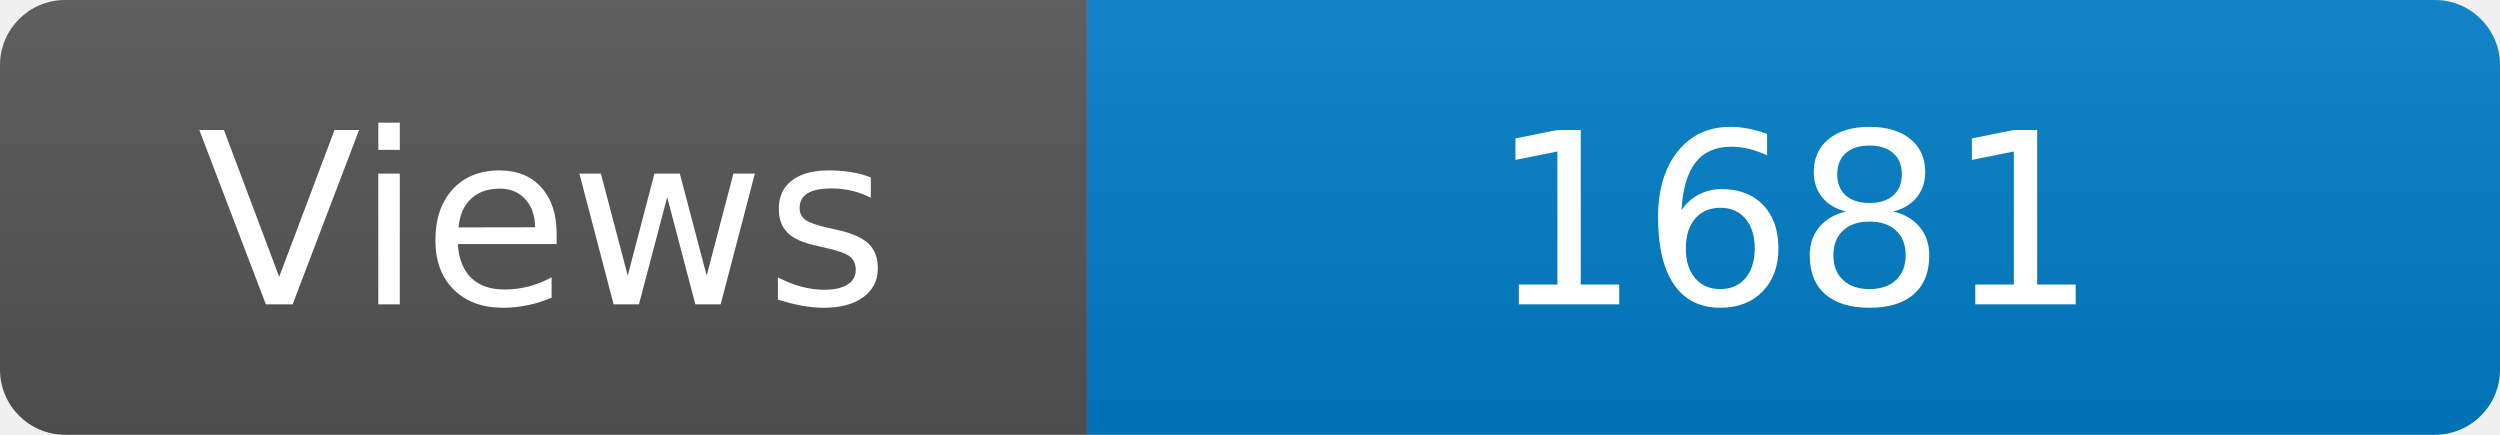
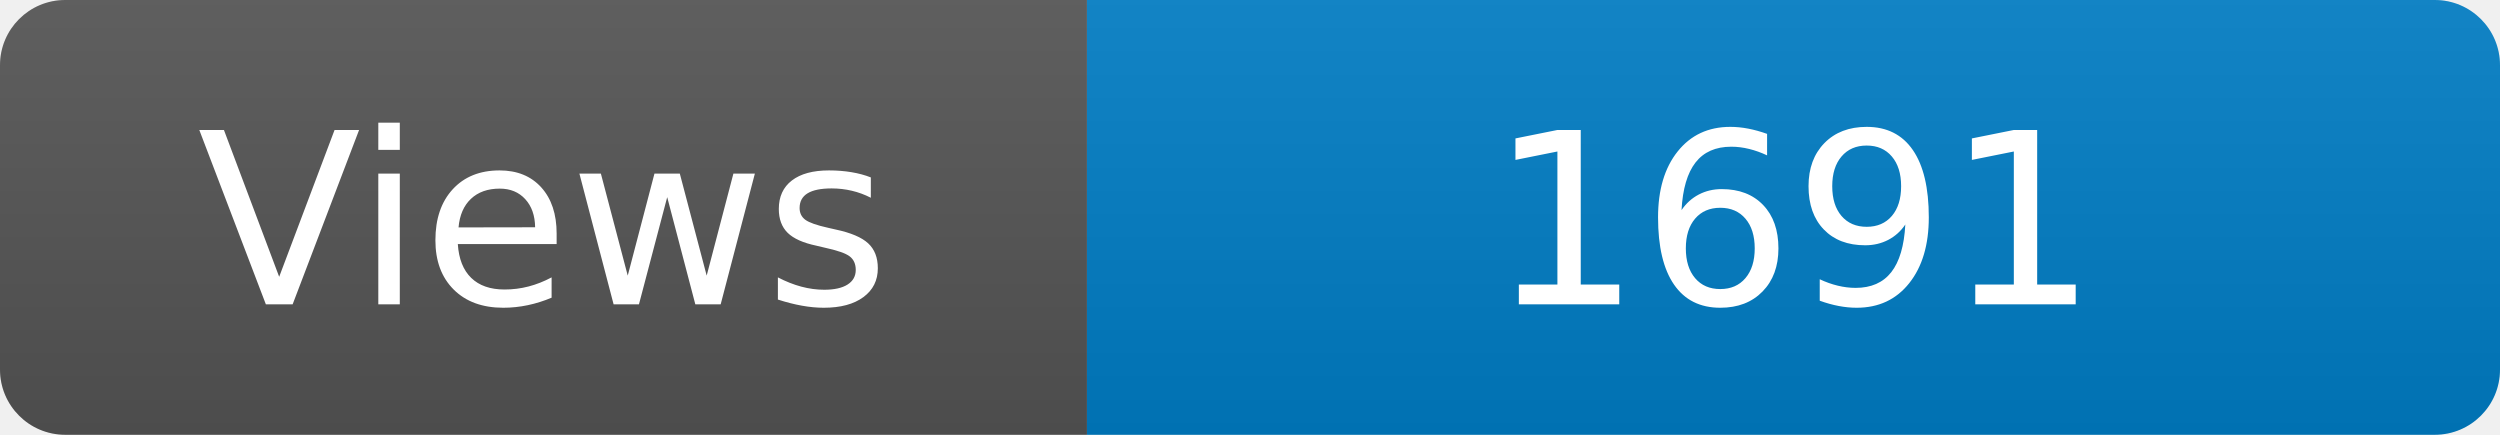
<svg xmlns="http://www.w3.org/2000/svg" width="115" height="20" role="img" aria-label="Maintained?: yes">
  <linearGradient id="s" x2="0" y2="100%">
    <stop offset="0" stop-color="#bbb" stop-opacity=".1" />
    <stop offset="1" stop-opacity=".1" />
  </linearGradient>
  <clipPath id="r">
    <rect width="115" height="20" rx="3" fill="#fff" />
  </clipPath>
  <g clip-path="url(#r)">
    <rect width="50" height="20" fill="#555" />
    <rect x="50" width="160" height="20" fill="#007ec6" />
    <rect width="115" height="20" fill="url(#s)" />
  </g>
  <g fill="#fff" text-anchor="middle" font-family="Verdana,Geneva,DejaVu Sans,sans-serif" font-size="110">
    <text x="250" y="140" transform="scale(.1)" fill="#fff">Views</text>
-     <text x="825" y="140" transform="scale(.1)" fill="#fff">1681</text>
+     <text x="825" y="140" transform="scale(.1)" fill="#fff">1691</text>
  </g>
</svg>
